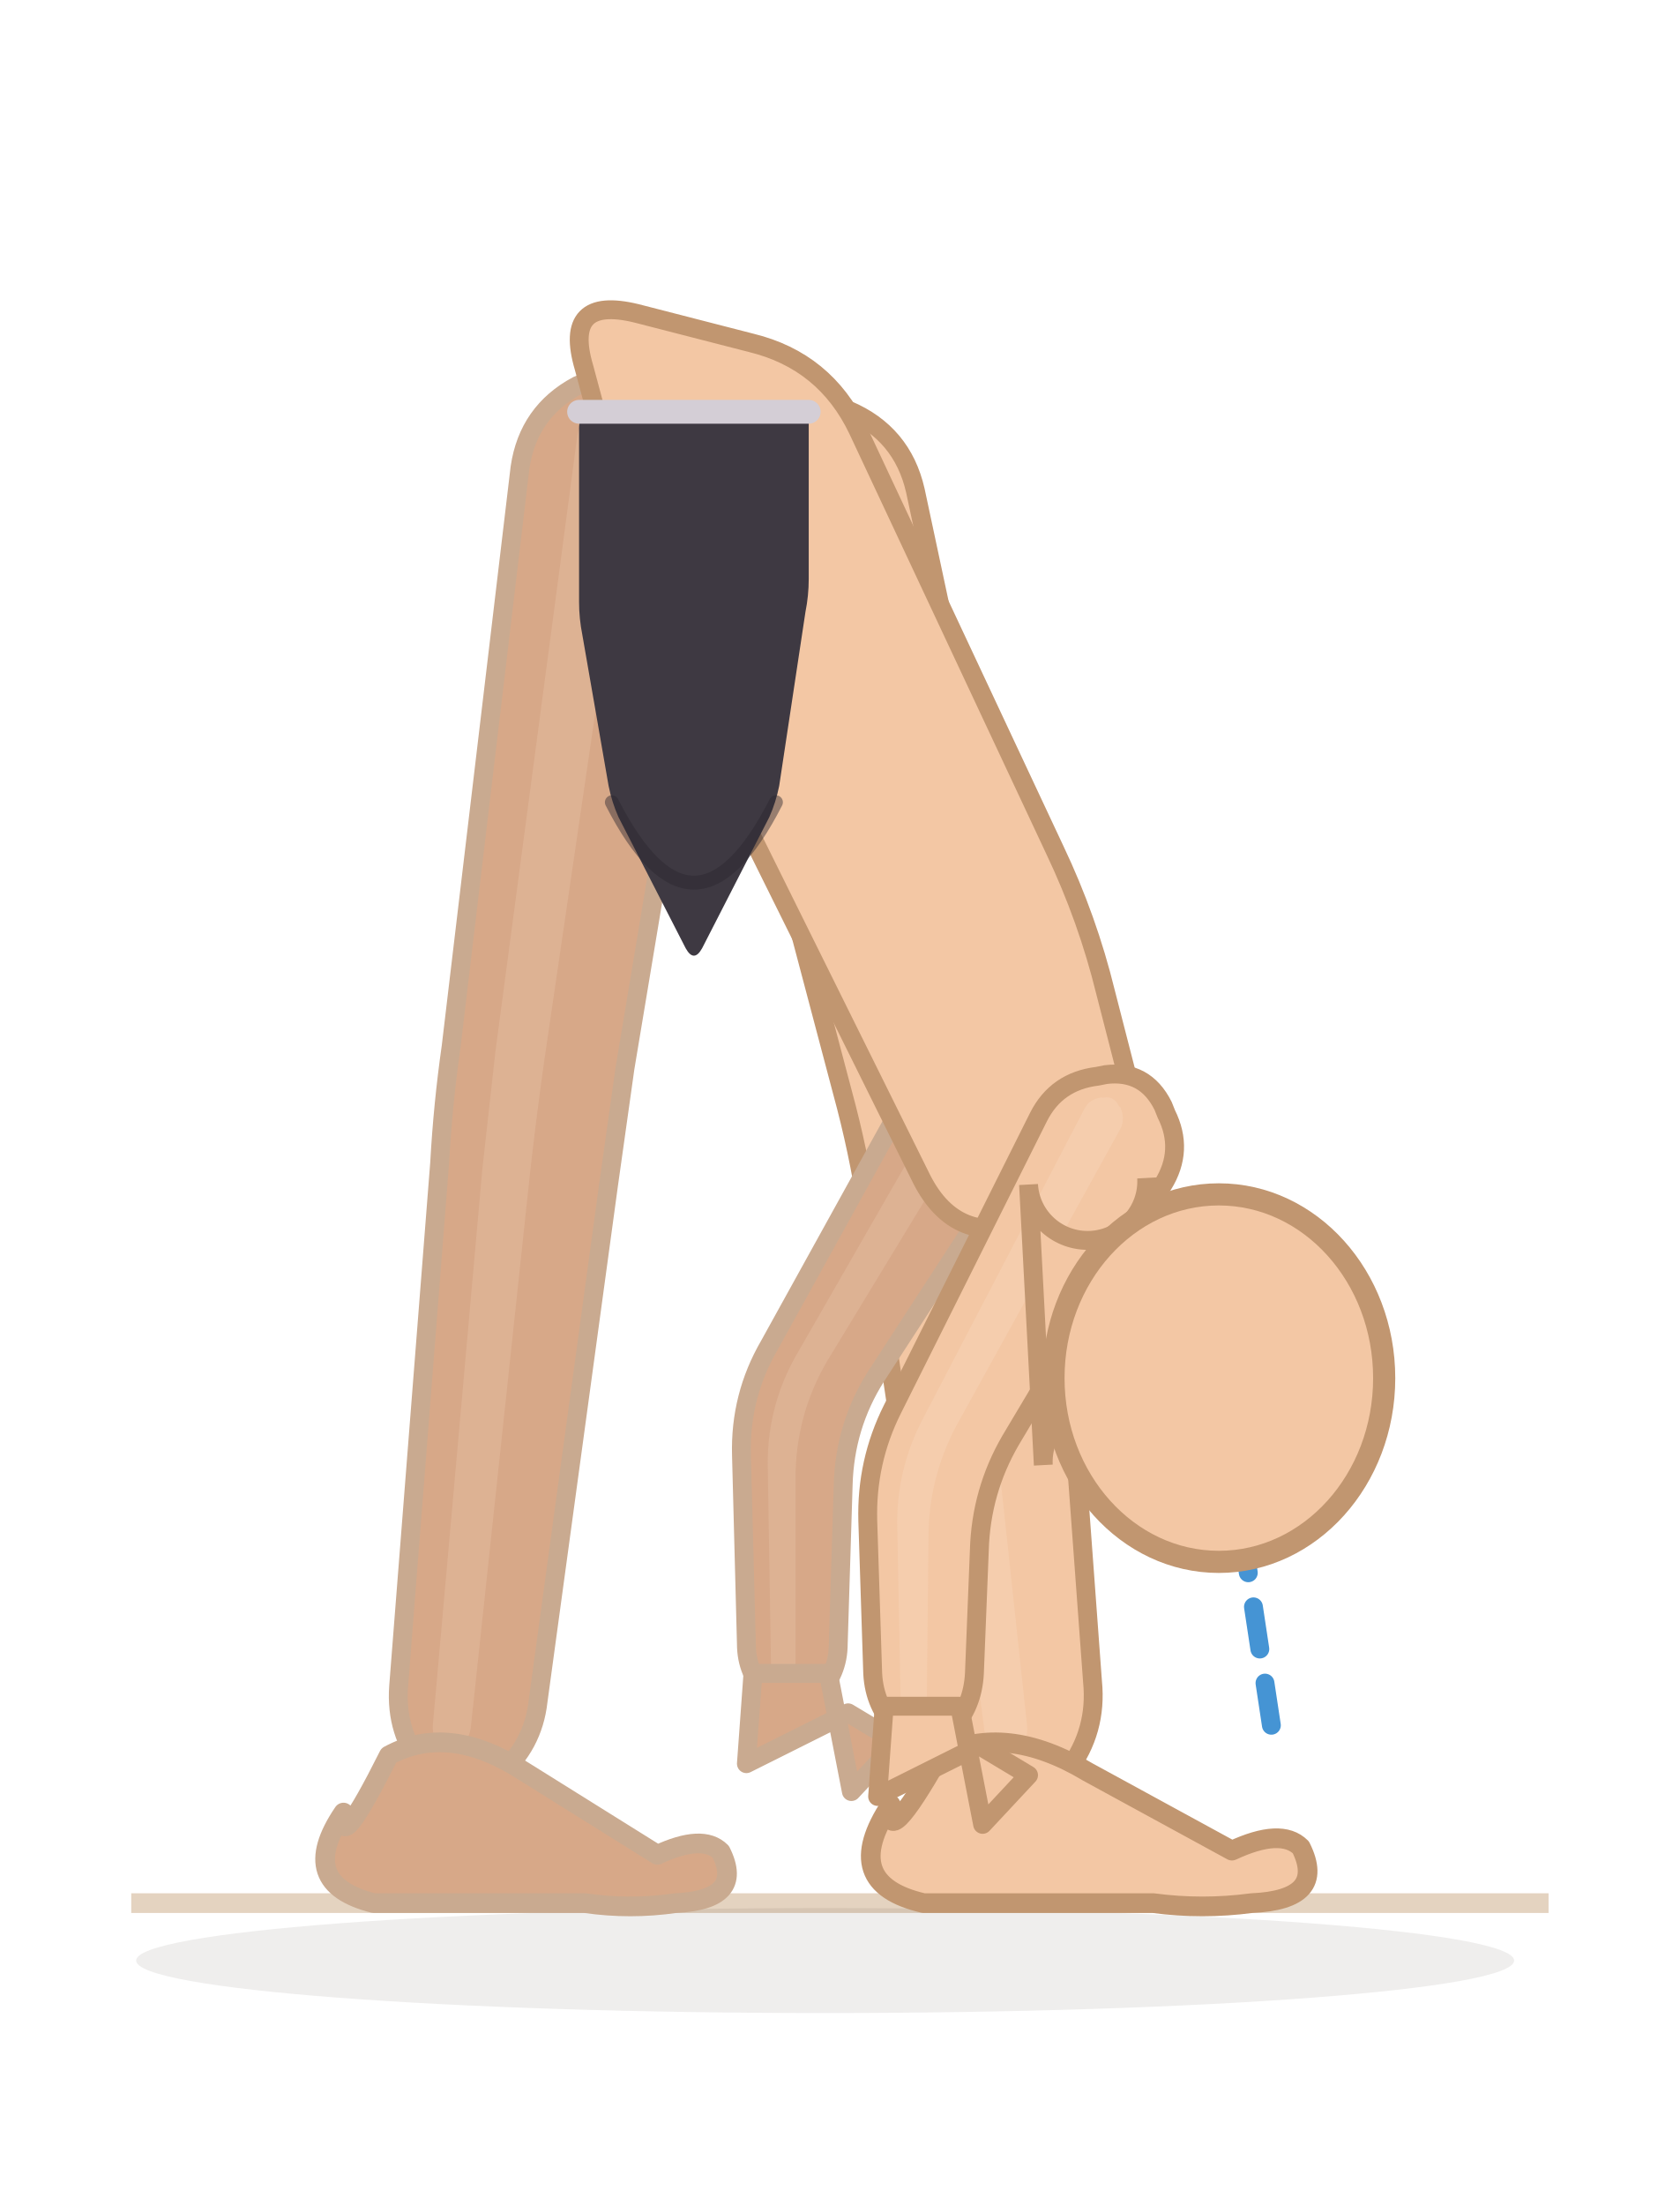
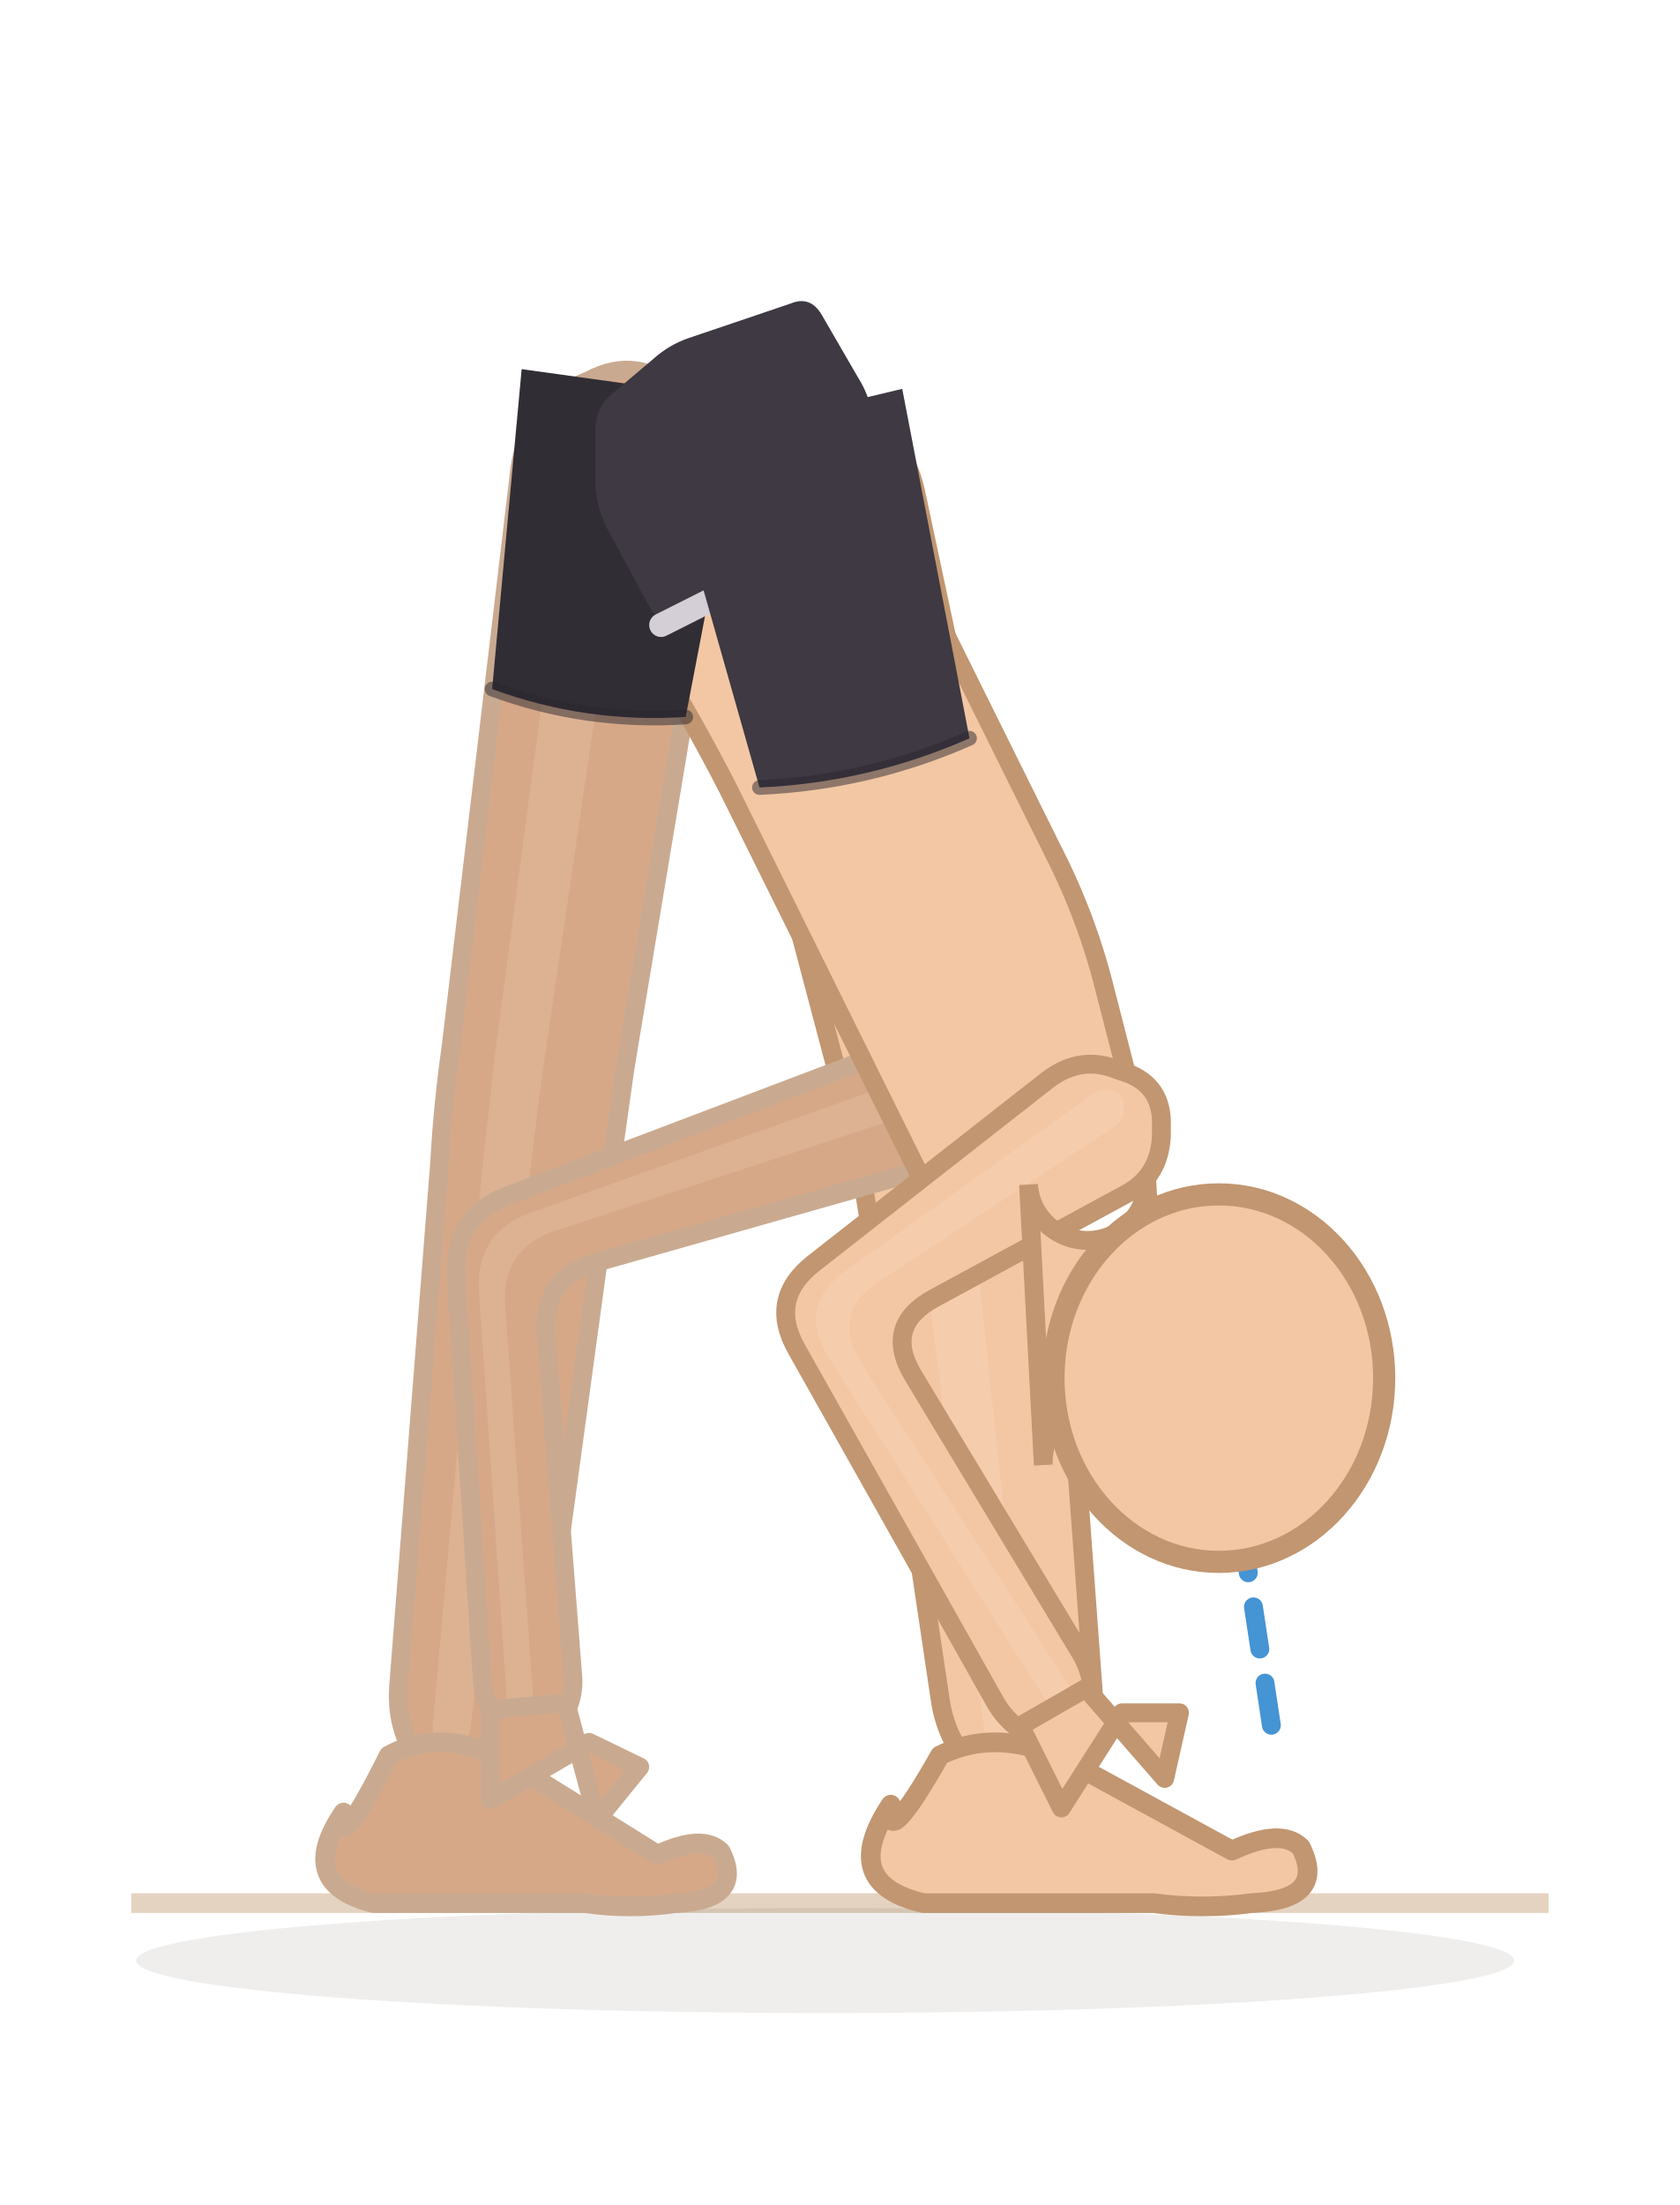
<svg xmlns="http://www.w3.org/2000/svg" viewBox="57.7 52 102.4 134.4">
  <line x1="65.7" y1="168" x2="152.1" y2="168" stroke="#e4d3c0" stroke-width="1.2" />
  <ellipse cx="108" cy="171.5" rx="42" ry="3.2" fill="rgba(62,42,28,0.08)" />
  <path d="M 89.4,80.5 L 85.2,115.8 Q 84.7,119.3 84.5,122.9 L 82,154.8 Q 81.8,157.6 83.5,159.7 L 83.9,160.2 Q 85.5,162.4 87.6,160.6 L 88.1,160.2 Q 90.2,158.4 90.5,155.7 L 94.8,124.2 Q 95.3,120.7 95.8,117.1 L 101.6,82.3 Q 102.1,78.9 99.7,76.5 L 99.1,76 Q 96.6,73.6 93.6,75.2 L 92.9,75.5 Q 89.9,77.1 89.4,80.5 Z" fill="#d7a888" stroke="#c9aa90" stroke-width="1.15" stroke-linejoin="round" />
  <path d="M 92.9,78.5 L 87.9,116.1 Q 87.5,119.7 87.1,123.3 L 84.1,157 Q 84,157.8 84.5,158.4 L 84.6,158.5 Q 85,159.1 85.6,158.6 L 85.8,158.5 Q 86.3,158 86.4,157.3 L 90,123.6 Q 90.4,120 90.9,116.5 L 96.4,79 Q 96.5,78.1 95.8,77.4 L 95.6,77.3 Q 94.9,76.6 94.1,77 L 93.9,77.1 Q 93.1,77.6 92.9,78.5 Z" fill="#f3d4bc" opacity="0.22" />
  <path d="M 78.64,162.48 Q 75.696,166.8 80.48,168 L 93.36,168 Q 96.12,168.4 98.88,168 Q 103.112,167.8 101.64,164.872 Q 100.536,163.768 97.776,165.056 L 89.68,160 Q 85.08,157 81.4,159 Q 78.272,165.24 78.64,162.48 Z" fill="#d7a888" stroke="#c9aa90" stroke-width="1.2" stroke-linejoin="round" />
  <path d="M 100.2,85.1 L 109.3,119.5 Q 110.2,123 110.7,126.6 L 115,155.5 Q 115.4,158.5 117.7,160.4 L 118.2,160.9 Q 120.5,162.8 122.4,160.4 L 122.8,159.9 Q 124.6,157.5 124.3,154.5 L 122.1,124.6 Q 121.8,121 121.1,117.5 L 113.5,81.9 Q 112.7,78.4 109.4,77 L 108.2,76.5 Q 104.8,75.2 102.5,77.9 L 101.6,78.9 Q 99.3,81.6 100.2,85.1 Z" fill="#f3c7a4" stroke="#c19670" stroke-width="1.15" stroke-linejoin="round" />
  <path d="M 105.6,81.1 L 112.6,118.9 Q 113.2,122.4 113.7,126 L 117.7,157.4 Q 117.8,158.3 118.5,158.8 L 118.6,158.9 Q 119.2,159.4 119.7,158.8 L 119.9,158.6 Q 120.4,158 120.3,157.1 L 116.9,125.5 Q 116.5,122 115.9,118.4 L 109.4,80.4 Q 109.2,79.3 108.3,78.9 L 108.1,78.8 Q 107.1,78.3 106.4,79.1 L 106.2,79.2 Q 105.4,80 105.6,81.1 Z" fill="#fbe3cf" opacity="0.22" />
  <path d="M 112,162 Q 108.8,166.8 114,168 L 128,168 Q 131,168.4 134,168 Q 138.6,167.8 137,164.6 Q 135.8,163.4 132.8,164.8 L 124,160 Q 119,157 115,159 Q 111.6,165 112,162 Z" fill="#f3c7a4" stroke="#c19670" stroke-width="1.2" stroke-linejoin="round" />
-   <path d="M 113.5,117.9 L 104.6,134 Q 102.8,137.1 102.9,140.7 L 103.2,152.2 Q 103.2,154 104.5,155.3 L 104.7,155.6 Q 106,156.9 107.3,155.6 L 107.5,155.3 Q 108.8,154 108.8,152.2 L 109.1,142.5 Q 109.2,138.9 111.1,135.9 L 120.2,121.9 Q 121.4,120.1 120.6,118 L 120.4,117.6 Q 119.5,115.5 117.3,115.7 L 116.8,115.8 Q 114.6,115.9 113.5,117.9 Z" fill="#d7a888" stroke="#c9aa90" stroke-width="1.15" stroke-linejoin="round" />
-   <path d="M 116,117.6 L 106.3,134.5 Q 104.5,137.6 104.5,141.2 L 104.7,153.5 Q 104.7,154 105,154.4 L 105.1,154.5 Q 105.4,154.8 105.8,154.5 L 105.9,154.4 Q 106.2,154 106.2,153.5 L 106.2,141.7 Q 106.3,138.1 108.1,135 L 118,118.7 Q 118.3,118.2 118,117.6 L 118,117.5 Q 117.7,116.9 117.1,117 L 117,117 Q 116.3,117 116,117.6 Z" fill="#f3d4bc" opacity="0.22" />
-   <path d="M 108.2,154 L 109.6,161.2 L 112.4,158.2 L 109.4,156.4 L 103.2,159.5 L 103.6,154 Z" fill="#d7a888" stroke="#c9aa90" stroke-width="1.15" stroke-linejoin="round" />
-   <path d="M 96.5,71.1 L 103.5,72.9 Q 108,74 110,78.2 L 122,103.8 Q 124,108 125.1,112.5 L 126.9,119.5 Q 128,124 123.6,125.5 L 120.4,126.5 Q 116,128 113.9,123.9 L 102.1,100.1 Q 100,96 98.5,91.6 L 97.5,88.4 Q 96,84 94.7,79.6 L 93.3,74.4 Q 92,70 96.5,71.1 Z" fill="#f3c7a4" stroke="#c19670" stroke-width="1.15" stroke-linejoin="round" />
-   <path d="M 121,120.1 L 112.1,137.9 Q 110.5,141.1 110.6,144.7 L 110.9,154 Q 111,156 112.4,157.4 L 112.7,157.7 Q 114,159.2 115.4,157.7 L 115.7,157.4 Q 117,156 117.1,154 L 117.4,146.5 Q 117.5,142.9 119.3,139.8 L 128.6,124.2 Q 129.9,122.1 128.8,119.9 L 128.6,119.4 Q 127.5,117.2 125.1,117.5 L 124.6,117.6 Q 122.1,117.9 121,120.1 Z" fill="#f3c7a4" stroke="#c19670" stroke-width="1.15" stroke-linejoin="round" />
-   <path d="M 123.8,119.6 L 114,138.4 Q 112.3,141.6 112.4,145.2 L 112.6,155.5 Q 112.6,156 112.9,156.4 L 113,156.5 Q 113.4,156.9 113.8,156.5 L 113.9,156.4 Q 114.2,156 114.2,155.4 L 114.3,145.7 Q 114.3,142.1 116,138.9 L 126,120.8 Q 126.3,120.2 126,119.5 L 125.9,119.4 Q 125.6,118.8 125,118.9 L 124.8,118.9 Q 124.1,119 123.8,119.6 Z" fill="#fbe3cf" opacity="0.22" />
-   <path d="M 116.2,156 L 117.6,163.2 L 120.4,160.2 L 117.4,158.4 L 111.2,161.5 L 111.6,156 Z" fill="#f3c7a4" stroke="#c19670" stroke-width="1.15" stroke-linejoin="round" />
+   <path d="M 114.7,115 L 88.6,124.9 Q 85.3,126.2 85.5,129.8 L 87.1,154.4 Q 87.2,156.2 88.6,157.4 L 88.9,157.7 Q 90.2,158.9 91.4,157.5 L 91.6,157.2 Q 92.8,155.8 92.6,154 L 91,133.4 Q 90.7,129.8 94.2,128.9 L 117.1,122.4 Q 119.3,121.8 119.9,119.7 L 120.1,119.2 Q 120.7,117.1 118.9,115.8 L 118.5,115.5 Q 116.7,114.2 114.7,115 Z" fill="#d7a888" stroke="#c9aa90" stroke-width="1.15" stroke-linejoin="round" />
+   <path d="M 116.8,116.4 L 90.1,125.9 Q 86.7,127.1 86.9,130.7 L 88.6,155.6 Q 88.7,156.1 89,156.4 L 89.1,156.5 Q 89.5,156.9 89.8,156.5 L 89.9,156.4 Q 90.2,156 90.2,155.5 L 88.5,131.7 Q 88.2,128.1 91.6,127 L 117.5,118.5 Q 118.1,118.3 118.3,117.7 L 118.3,117.6 Q 118.5,117 118,116.6 L 117.9,116.5 Q 117.4,116.2 116.8,116.4 Z" fill="#f3d4bc" opacity="0.22" />
+   <path d="M 92.2,155.8 L 94.1,162.9 L 96.7,159.7 L 93.6,158.2 L 87.6,161.7 L 87.6,156.2 Z" fill="#d7a888" stroke="#c9aa90" stroke-width="1.15" stroke-linejoin="round" />
+   <path d="M 97.6,77.5 L 103.4,76.7 Q 108,76 110.1,80.1 L 121.9,103.9 Q 124,108 125.1,112.5 L 126.9,119.5 Q 128,124 123.6,125.5 L 120.4,126.5 Q 116,128 113.9,123.9 L 102.1,100.1 Q 100,96 97.6,92.1 L 95.9,89.1 Q 94,86 94,82.4 L 94,81.6 Q 94,78 97.6,77.5 Z" fill="#f3c7a4" stroke="#c19670" stroke-width="1.15" stroke-linejoin="round" />
+   <g data-shorts="inline">
+     <path d="M 89.5,74.5 L 87.7,94 Q 93.4,96.1 99.5,95.7 L 103.2,76.4 Z" fill="#312d35" />
+     <path d="M 111,83.5 L 99.1,89.5 Q 98,90.1 97.3,89 L 94.7,84.2 Q 94.1,83 94,81.7 L 94,78.2 Q 94,76.9 94.9,76.1 L 97.5,73.9 Q 98.5,73 99.7,72.6 L 105.9,70.5 Q 107.1,70 107.8,71.2 L 110,75 Q 110.7,76.1 110.9,77.4 L 111.8,81.7 Q 112.1,83 111,83.5 Z" fill="#3e3942" />
+     <path d="M 112.1,83 L 98,90.1" fill="none" stroke="#d4ced6" stroke-width="1.45" stroke-linecap="round" />
+     <path d="M 98.1,79.2 L 104,100 Q 110.7,99.7 116.8,97 L 112.7,75.7 Z" fill="#3e3942" />
+     <path d="M 87.7,94 Q 93.4,96.1 99.5,95.7" fill="none" stroke="#2a262e" stroke-width="0.9" stroke-linecap="round" opacity="0.5" />
+     <path d="M 104,100 Q 110.7,99.7 116.8,97" fill="none" stroke="#2a262e" stroke-width="0.9" stroke-linecap="round" opacity="0.5" />
+   </g>
+   <path d="M 121.6,117.8 L 107.3,129 Q 104.5,131.2 106.3,134.3 L 118.4,155.8 Q 119.4,157.5 121.3,158.1 L 121.7,158.2 Q 123.6,158.7 124,156.8 L 124.1,156.4 Q 124.6,154.5 123.6,152.8 L 113.4,135.9 Q 111.5,132.8 114.7,131.1 L 126.3,124.8 Q 128.4,123.7 128.5,121.2 L 128.5,120.7 Q 128.6,118.2 126.4,117.4 L 125.8,117.2 Q 123.6,116.3 121.6,117.8 Z" fill="#f3c7a4" stroke="#c19670" stroke-width="1.15" stroke-linejoin="round" />
+   <path d="M 124.3,118.7 L 109.2,129.5 Q 106.3,131.6 108.2,134.7 L 121.5,155.7 Q 121.8,156.1 122.3,156.3 L 122.5,156.3 Q 123,156.4 123.1,155.9 L 123.1,155.8 Q 123.2,155.2 122.9,154.8 L 110.2,135.1 Q 108.3,132 111.3,130.1 L 125.6,120.7 Q 126.2,120.3 126.2,119.6 L 126.2,119.4 Q 126.2,118.8 125.6,118.5 L 125.5,118.5 Q 124.8,118.3 124.3,118.7 Z" fill="#fbe3cf" opacity="0.22" />
+   <path d="M 123.9,154.9 L 128.7,160.4 L 129.6,156.4 L 126.1,156.4 L 122.4,162.2 L 119.9,157.2 Z" fill="#f3c7a4" stroke="#c19670" stroke-width="1.15" stroke-linejoin="round" />
  <line x1="132" y1="136" x2="135.3" y2="157.8" stroke="#2481cc" stroke-width="1.15" stroke-dasharray="2.6 2.1" stroke-linecap="round" opacity="0.85" />
  <path d="M 120.4,124.2 L 121.3,141.3 A 3.6 3.6 0 0 1 128.5,140.9 L 127.6,123.8 A 3.6 3.6 0 0 1 120.4,124.2 Z" fill="#f3c7a4" stroke="#c19670" stroke-width="1.15" />
  <ellipse cx="132" cy="136" rx="10.08" ry="11.2" fill="#f3c7a4" stroke="#c19670" stroke-width="1.35" />
-   <g data-shorts="1">
-     <path d="M 106.7,77.1 L 94.1,77.1 Q 93,77.1 93,78.1 L 93,88.7 Q 93,89.7 93.2,90.7 L 94.8,99.9 Q 95,100.9 95.4,101.8 L 99.5,109.8 Q 100,110.7 100.5,109.8 L 104.6,101.8 Q 105,100.9 105.2,99.9 L 106.8,89.3 Q 107,88.3 107,87.3 L 107,77.9 Q 107,77.7 107,77.4 L 107,77.3 Q 107,77.1 106.7,77.1 Z" fill="#3e3942" />
-     <path d="M 107,77.1 L 93,77.1" fill="none" stroke="#d4ced6" stroke-width="1.45" stroke-linecap="round" />
-     <path d="M 95,100.9 Q 100,110.7 105,100.9" fill="none" stroke="#2a262e" stroke-width="0.85" stroke-linecap="round" opacity="0.45" />
-   </g>
</svg>
